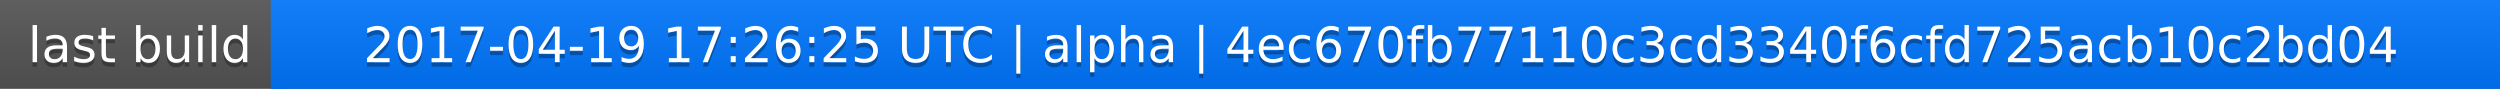
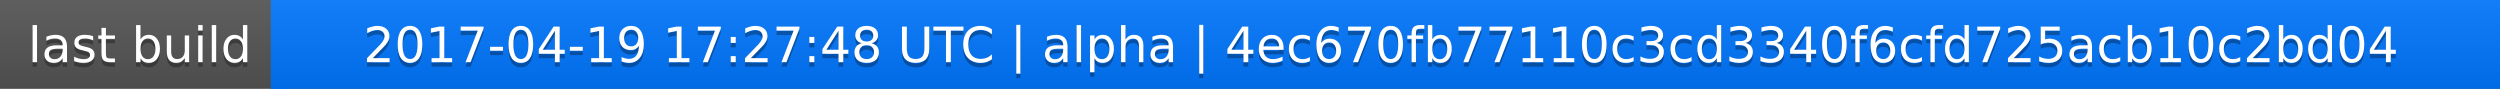
<svg xmlns="http://www.w3.org/2000/svg" width="563" height="20">
  <linearGradient id="a" x2="0" y2="100%">
    <stop offset="0" stop-color="#bbb" stop-opacity=".1" />
    <stop offset="1" stop-opacity=".1" />
  </linearGradient>
  <rect rx="0" width="563" height="20" fill="#555" />
  <rect rx="0" x="61" width="502" height="20" fill="#07f" />
  <path fill="#07f" d="M61 0h4v20h-4z" />
  <rect rx="0" width="563" height="20" fill="url(#a)" />
  <g fill="#fff" text-anchor="middle" font-family="DejaVu Sans,Verdana,Geneva,sans-serif" font-size="11">
    <text x="31.5" y="15" fill="#010101" fill-opacity=".3">last build</text>
    <text x="31.5" y="14">last build</text>
-     <text x="311" y="15" fill="#010101" fill-opacity=".3">2017-04-19 17:26:25 UTC | alpha | 4ec670fb77110c3cd3340f6cfd725acb10c2bd04</text>
-     <text x="311" y="14">2017-04-19 17:26:25 UTC | alpha | 4ec670fb77110c3cd3340f6cfd725acb10c2bd04</text>
+     <text x="311" y="15" fill="#010101" fill-opacity=".3">2017-04-19 17:27:48 UTC | alpha | 4ec670fb77110c3cd3340f6cfd725acb10c2bd04</text>
+     <text x="311" y="14">2017-04-19 17:27:48 UTC | alpha | 4ec670fb77110c3cd3340f6cfd725acb10c2bd04</text>
  </g>
</svg>
